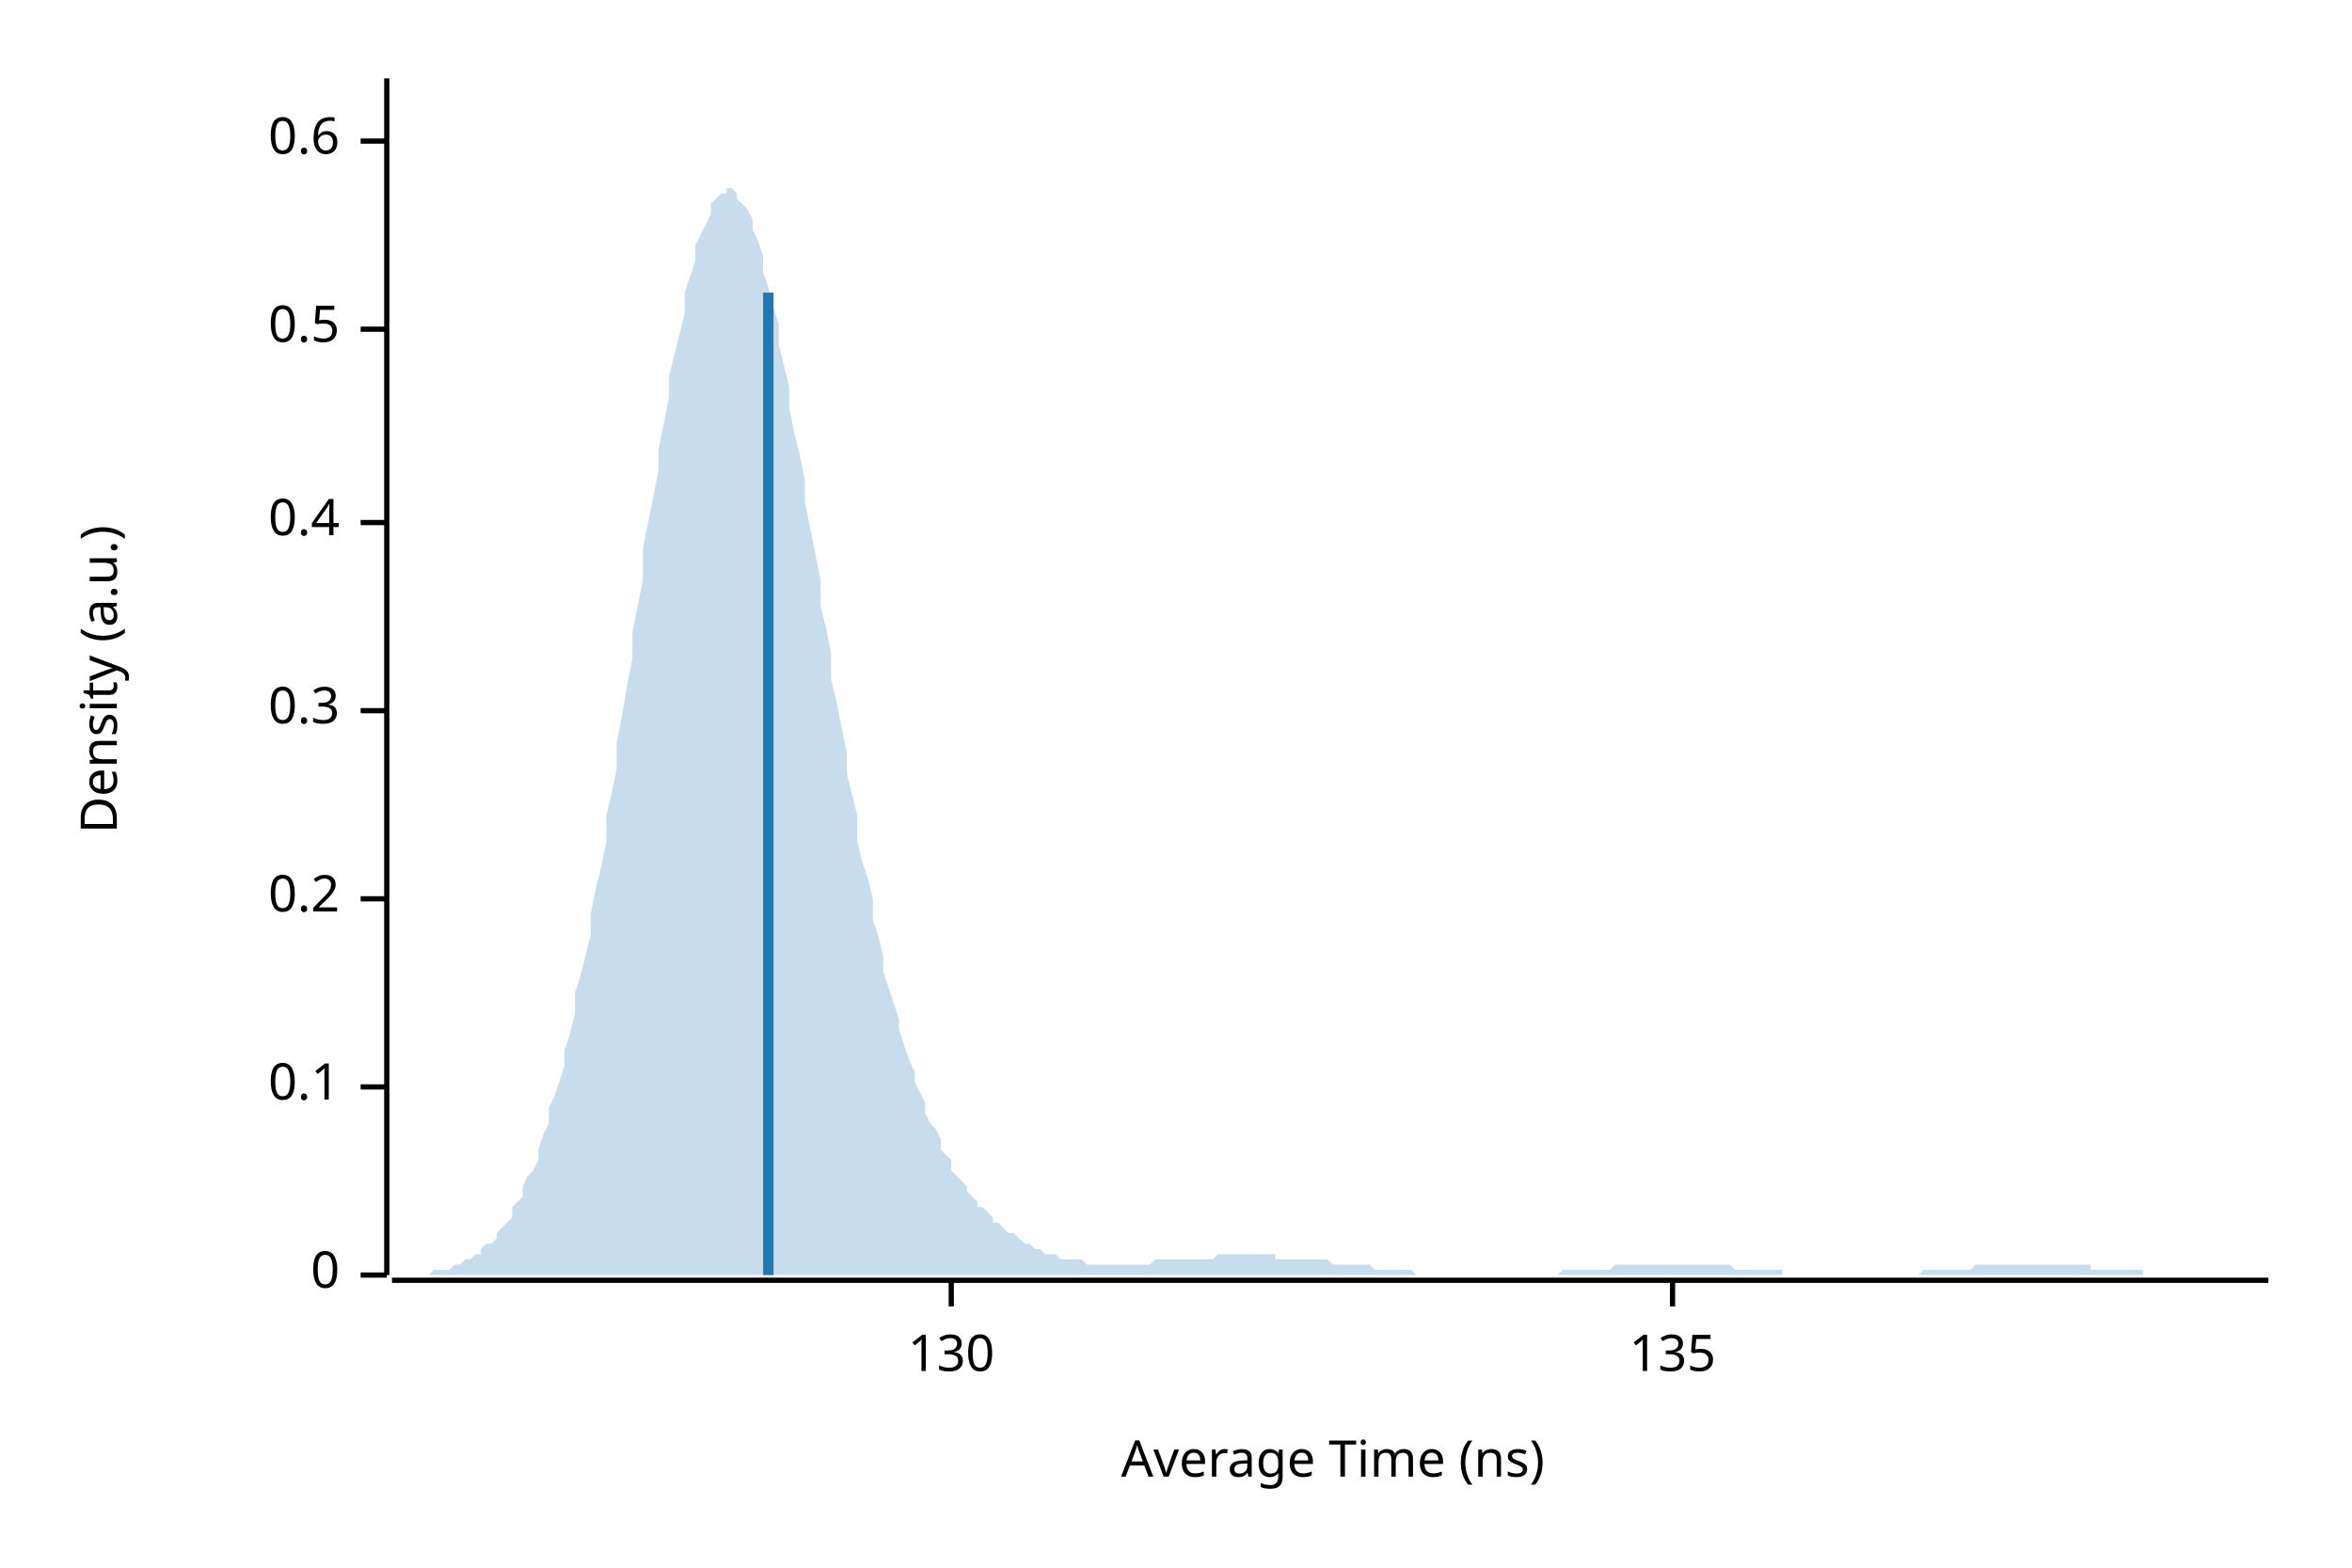
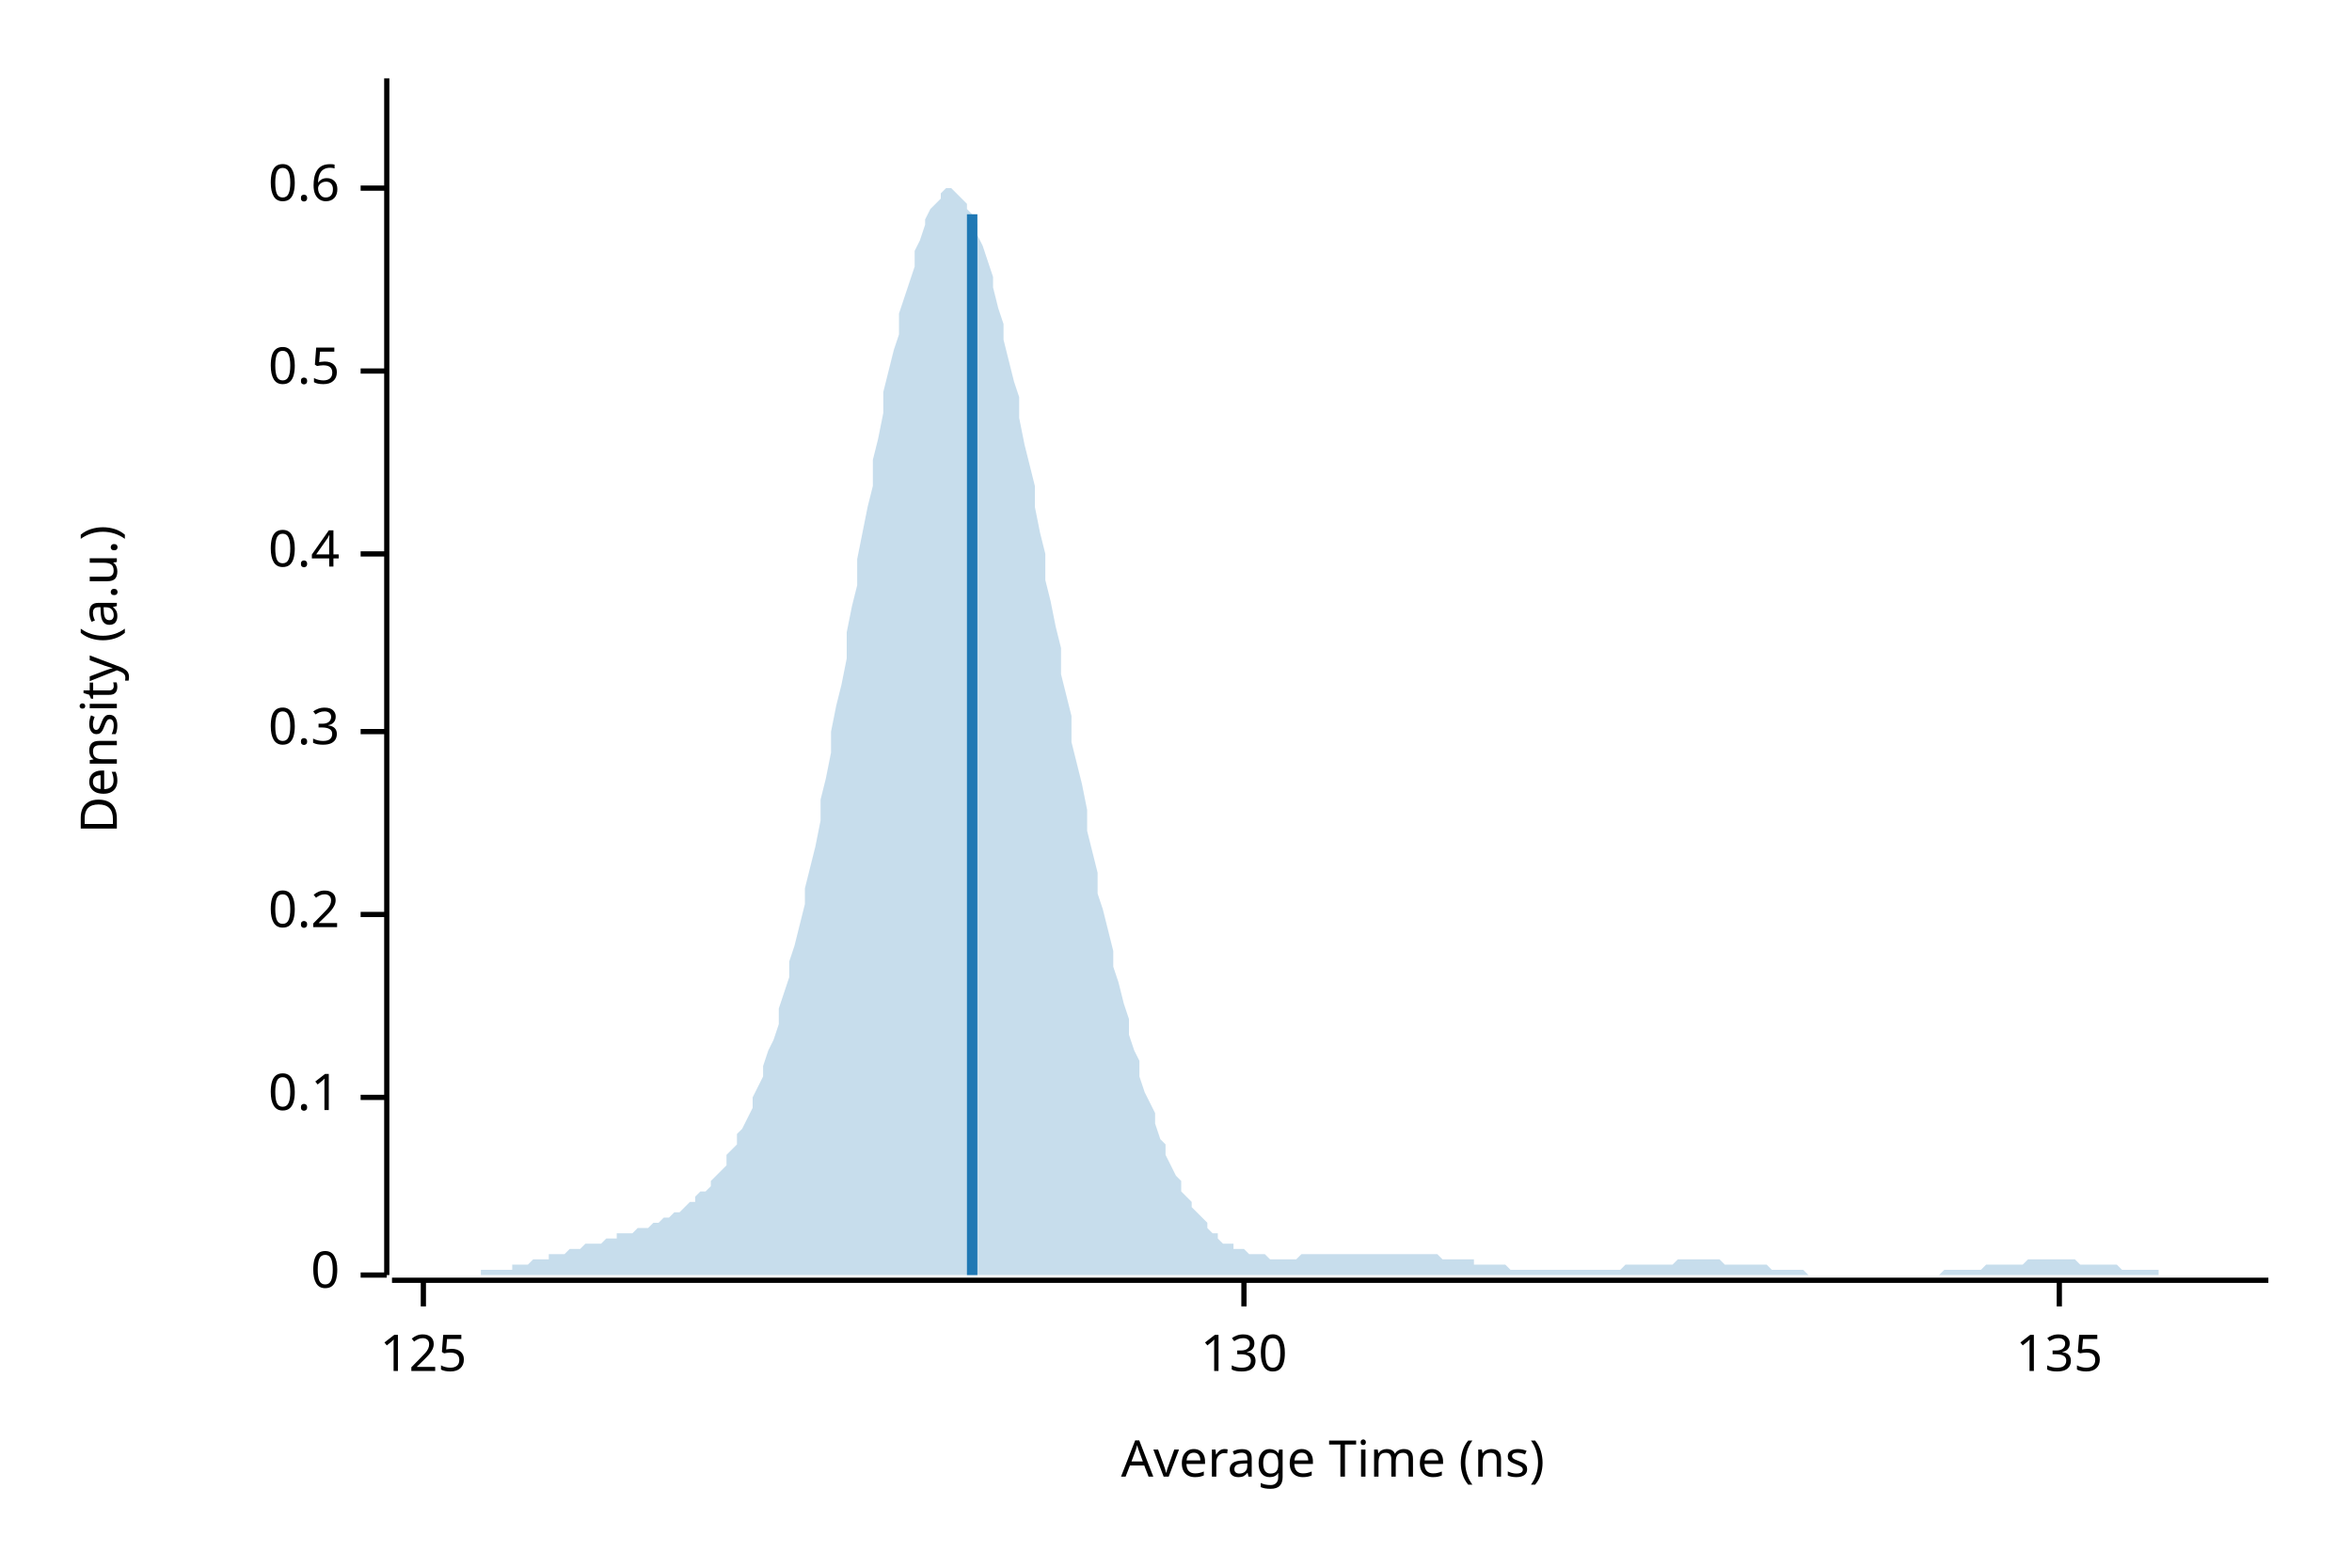
<svg xmlns="http://www.w3.org/2000/svg" width="450" height="300" viewBox="0 0 450 300">
  <text x="15" y="130" dy="0.76em" text-anchor="middle" font-family="sans-serif" font-size="9.677" opacity="1" fill="#000000" transform="rotate(270, 15, 130)">
Density (a.u.)
</text>
  <text x="255" y="285" dy="-0.5ex" text-anchor="middle" font-family="sans-serif" font-size="9.677" opacity="1" fill="#000000">
Average Time (ns)
</text>
  <polyline fill="none" opacity="1" stroke="#000000" stroke-width="1" points="74,15 74,244 " />
  <text x="65" y="244" dy="0.5ex" text-anchor="end" font-family="sans-serif" font-size="9.677" opacity="1" fill="#000000">
0
</text>
  <polyline fill="none" opacity="1" stroke="#000000" stroke-width="1" points="69,244 74,244 " />
-   <text x="65" y="208" dy="0.5ex" text-anchor="end" font-family="sans-serif" font-size="9.677" opacity="1" fill="#000000">
+   <text x="65" y="210" dy="0.5ex" text-anchor="end" font-family="sans-serif" font-size="9.677" opacity="1" fill="#000000">
0.1
</text>
-   <polyline fill="none" opacity="1" stroke="#000000" stroke-width="1" points="69,208 74,208 " />
-   <text x="65" y="172" dy="0.5ex" text-anchor="end" font-family="sans-serif" font-size="9.677" opacity="1" fill="#000000">
+   <polyline fill="none" opacity="1" stroke="#000000" stroke-width="1" points="69,210 74,210 " />
+   <text x="65" y="175" dy="0.5ex" text-anchor="end" font-family="sans-serif" font-size="9.677" opacity="1" fill="#000000">
0.2
</text>
-   <polyline fill="none" opacity="1" stroke="#000000" stroke-width="1" points="69,172 74,172 " />
-   <text x="65" y="136" dy="0.5ex" text-anchor="end" font-family="sans-serif" font-size="9.677" opacity="1" fill="#000000">
+   <polyline fill="none" opacity="1" stroke="#000000" stroke-width="1" points="69,175 74,175 " />
+   <text x="65" y="140" dy="0.5ex" text-anchor="end" font-family="sans-serif" font-size="9.677" opacity="1" fill="#000000">
0.3
</text>
-   <polyline fill="none" opacity="1" stroke="#000000" stroke-width="1" points="69,136 74,136 " />
-   <text x="65" y="100" dy="0.5ex" text-anchor="end" font-family="sans-serif" font-size="9.677" opacity="1" fill="#000000">
+   <polyline fill="none" opacity="1" stroke="#000000" stroke-width="1" points="69,140 74,140 " />
+   <text x="65" y="106" dy="0.5ex" text-anchor="end" font-family="sans-serif" font-size="9.677" opacity="1" fill="#000000">
0.4
</text>
-   <polyline fill="none" opacity="1" stroke="#000000" stroke-width="1" points="69,100 74,100 " />
-   <text x="65" y="63" dy="0.5ex" text-anchor="end" font-family="sans-serif" font-size="9.677" opacity="1" fill="#000000">
+   <polyline fill="none" opacity="1" stroke="#000000" stroke-width="1" points="69,106 74,106 " />
+   <text x="65" y="71" dy="0.5ex" text-anchor="end" font-family="sans-serif" font-size="9.677" opacity="1" fill="#000000">
0.5
</text>
-   <polyline fill="none" opacity="1" stroke="#000000" stroke-width="1" points="69,63 74,63 " />
-   <text x="65" y="27" dy="0.5ex" text-anchor="end" font-family="sans-serif" font-size="9.677" opacity="1" fill="#000000">
+   <polyline fill="none" opacity="1" stroke="#000000" stroke-width="1" points="69,71 74,71 " />
+   <text x="65" y="36" dy="0.5ex" text-anchor="end" font-family="sans-serif" font-size="9.677" opacity="1" fill="#000000">
0.6
</text>
-   <polyline fill="none" opacity="1" stroke="#000000" stroke-width="1" points="69,27 74,27 " />
+   <polyline fill="none" opacity="1" stroke="#000000" stroke-width="1" points="69,36 74,36 " />
  <polyline fill="none" opacity="1" stroke="#000000" stroke-width="1" points="75,245 434,245 " />
-   <text x="182" y="255" dy="0.76em" text-anchor="middle" font-family="sans-serif" font-size="9.677" opacity="1" fill="#000000">
+   <text x="81" y="255" dy="0.76em" text-anchor="middle" font-family="sans-serif" font-size="9.677" opacity="1" fill="#000000">
+ 125
+ </text>
+   <polyline fill="none" opacity="1" stroke="#000000" stroke-width="1" points="81,245 81,250 " />
+   <text x="238" y="255" dy="0.76em" text-anchor="middle" font-family="sans-serif" font-size="9.677" opacity="1" fill="#000000">
130
</text>
-   <polyline fill="none" opacity="1" stroke="#000000" stroke-width="1" points="182,245 182,250 " />
-   <text x="320" y="255" dy="0.76em" text-anchor="middle" font-family="sans-serif" font-size="9.677" opacity="1" fill="#000000">
+   <polyline fill="none" opacity="1" stroke="#000000" stroke-width="1" points="238,245 238,250 " />
+   <text x="394" y="255" dy="0.76em" text-anchor="middle" font-family="sans-serif" font-size="9.677" opacity="1" fill="#000000">
135
</text>
-   <polyline fill="none" opacity="1" stroke="#000000" stroke-width="1" points="320,245 320,250 " />
-   <polygon opacity="0.25" fill="#1F78B4" points="75,244 75,244 76,244 77,244 77,244 78,244 79,244 80,244 80,244 81,244 82,244 82,244 83,243 84,243 85,243 85,243 86,243 87,242 87,242 88,242 89,241 90,241 90,241 91,240 92,240 92,239 93,238 94,238 95,237 95,236 96,235 97,234 98,233 98,231 99,230 100,229 100,227 101,225 102,224 103,222 103,220 104,217 105,215 105,212 106,210 107,207 108,204 108,201 109,198 110,194 110,190 111,187 112,183 113,179 113,175 114,170 115,166 116,161 116,156 117,152 118,147 118,142 119,137 120,131 121,126 121,121 122,116 123,111 123,105 124,100 125,95 126,90 126,86 127,81 128,76 128,72 129,68 130,64 131,60 131,56 132,53 133,50 133,47 134,45 135,43 136,41 136,39 137,38 138,37 139,37 139,36 140,36 141,37 141,38 142,39 143,40 144,42 144,44 145,46 146,49 146,52 147,55 148,59 149,62 149,66 150,70 151,74 151,78 152,83 153,87 154,92 154,96 155,101 156,106 157,111 157,116 158,120 159,125 159,130 160,134 161,139 162,144 162,148 163,152 164,156 164,161 165,165 166,168 167,172 167,176 168,179 169,183 169,186 170,189 171,192 172,195 172,197 173,200 174,203 175,205 175,207 176,209 177,211 177,213 178,215 179,216 180,218 180,220 181,221 182,222 182,224 183,225 184,226 185,227 185,228 186,229 187,230 187,231 188,231 189,232 190,233 190,234 191,234 192,235 192,235 193,236 194,236 195,237 195,237 196,238 197,238 198,239 198,239 199,239 200,240 200,240 201,240 202,240 203,241 203,241 204,241 205,241 205,241 206,241 207,241 208,242 208,242 209,242 210,242 210,242 211,242 212,242 213,242 213,242 214,242 215,242 216,242 216,242 217,242 218,242 218,242 219,242 220,242 221,241 221,241 222,241 223,241 223,241 224,241 225,241 226,241 226,241 227,241 228,241 228,241 229,241 230,241 231,241 231,241 232,241 233,240 233,240 234,240 235,240 236,240 236,240 237,240 238,240 239,240 239,240 240,240 241,240 241,240 242,240 243,240 244,240 244,241 245,241 246,241 246,241 247,241 248,241 249,241 249,241 250,241 251,241 251,241 252,241 253,241 254,241 254,241 255,242 256,242 257,242 257,242 258,242 259,242 259,242 260,242 261,242 262,242 262,242 263,243 264,243 264,243 265,243 266,243 267,243 267,243 268,243 269,243 269,243 270,243 271,244 272,244 272,244 273,244 274,244 275,244 275,244 276,244 277,244 277,244 278,244 279,244 280,244 280,244 281,244 282,244 282,244 283,244 284,244 285,244 285,244 286,244 287,244 287,244 288,244 289,244 290,244 290,244 291,244 292,244 292,244 293,244 294,244 295,244 295,244 296,244 297,244 298,244 298,244 299,243 300,243 300,243 301,243 302,243 303,243 303,243 304,243 305,243 305,243 306,243 307,243 308,243 308,243 309,242 310,242 310,242 311,242 312,242 313,242 313,242 314,242 315,242 316,242 316,242 317,242 318,242 318,242 319,242 320,242 321,242 321,242 322,242 323,242 323,242 324,242 325,242 326,242 326,242 327,242 328,242 328,242 329,242 330,242 331,242 331,242 332,243 333,243 333,243 334,243 335,243 336,243 336,243 337,243 338,243 339,243 339,243 340,243 341,243 341,244 342,244 343,244 344,244 344,244 345,244 346,244 346,244 347,244 348,244 349,244 349,244 350,244 351,244 351,244 352,244 353,244 354,244 354,244 355,244 356,244 357,244 357,244 358,244 359,244 359,244 360,244 361,244 362,244 362,244 363,244 364,244 364,244 365,244 366,244 367,244 367,244 368,243 369,243 369,243 370,243 371,243 372,243 372,243 373,243 374,243 375,243 375,243 376,243 377,243 377,243 378,242 379,242 380,242 380,242 381,242 382,242 382,242 383,242 384,242 385,242 385,242 386,242 387,242 387,242 388,242 389,242 390,242 390,242 391,242 392,242 392,242 393,242 394,242 395,242 395,242 396,242 397,242 398,242 398,242 399,242 400,242 400,243 401,243 402,243 403,243 403,243 404,243 405,243 405,243 406,243 407,243 408,243 408,243 409,243 410,243 410,244 411,244 412,244 413,244 413,244 414,244 415,244 416,244 416,244 417,244 418,244 418,244 419,244 420,244 421,244 421,244 422,244 423,244 423,244 424,244 425,244 426,244 426,244 427,244 428,244 428,244 429,244 430,244 431,244 431,244 432,244 433,244 434,244 434,244 75,244 " />
-   <polyline fill="none" opacity="1" stroke="#1F78B4" stroke-width="2" points="147,244 147,56 " />
+   <polyline fill="none" opacity="1" stroke="#000000" stroke-width="1" points="394,245 394,250 " />
+   <polygon opacity="0.25" fill="#1F78B4" points="75,244 75,244 76,244 77,244 77,244 78,244 79,244 80,244 80,244 81,244 82,244 82,244 83,244 84,244 85,244 85,244 86,244 87,244 87,244 88,244 89,244 90,244 90,244 91,244 92,244 92,243 93,243 94,243 95,243 95,243 96,243 97,243 98,243 98,242 99,242 100,242 100,242 101,242 102,241 103,241 103,241 104,241 105,241 105,240 106,240 107,240 108,240 108,240 109,239 110,239 110,239 111,239 112,238 113,238 113,238 114,238 115,238 116,237 116,237 117,237 118,237 118,236 119,236 120,236 121,236 121,236 122,235 123,235 123,235 124,235 125,234 126,234 126,234 127,233 128,233 128,233 129,232 130,232 131,231 131,231 132,230 133,230 133,229 134,228 135,228 136,227 136,226 137,225 138,224 139,223 139,221 140,220 141,219 141,217 142,216 143,214 144,212 144,210 145,208 146,206 146,204 147,201 148,199 149,196 149,193 150,190 151,187 151,184 152,181 153,177 154,173 154,170 155,166 156,162 157,157 157,153 158,149 159,144 159,140 160,135 161,131 162,126 162,121 163,116 164,112 164,107 165,102 166,97 167,93 167,88 168,84 169,79 169,75 170,71 171,67 172,64 172,60 173,57 174,54 175,51 175,48 176,46 177,43 177,42 178,40 179,39 180,38 180,37 181,36 182,36 182,36 183,37 184,38 185,39 185,40 186,41 187,43 187,45 188,47 189,50 190,53 190,55 191,59 192,62 192,65 193,69 194,73 195,76 195,80 196,85 197,89 198,93 198,97 199,102 200,106 200,111 201,115 202,120 203,124 203,129 204,133 205,137 205,142 206,146 207,150 208,155 208,159 209,163 210,167 210,171 211,174 212,178 213,182 213,185 214,188 215,192 216,195 216,198 217,201 218,203 218,206 219,209 220,211 221,213 221,215 222,218 223,219 223,221 224,223 225,225 226,226 226,228 227,229 228,230 228,231 229,232 230,233 231,234 231,235 232,236 233,236 233,237 234,238 235,238 236,238 236,239 237,239 238,239 239,240 239,240 240,240 241,240 241,240 242,240 243,241 244,241 244,241 245,241 246,241 246,241 247,241 248,241 249,240 249,240 250,240 251,240 251,240 252,240 253,240 254,240 254,240 255,240 256,240 257,240 257,240 258,240 259,240 259,240 260,240 261,240 262,240 262,240 263,240 264,240 264,240 265,240 266,240 267,240 267,240 268,240 269,240 269,240 270,240 271,240 272,240 272,240 273,240 274,240 275,240 275,240 276,241 277,241 277,241 278,241 279,241 280,241 280,241 281,241 282,241 282,242 283,242 284,242 285,242 285,242 286,242 287,242 287,242 288,242 289,243 290,243 290,243 291,243 292,243 292,243 293,243 294,243 295,243 295,243 296,243 297,243 298,243 298,243 299,243 300,243 300,243 301,243 302,243 303,243 303,243 304,243 305,243 305,243 306,243 307,243 308,243 308,243 309,243 310,243 310,243 311,242 312,242 313,242 313,242 314,242 315,242 316,242 316,242 317,242 318,242 318,242 319,242 320,242 321,241 321,241 322,241 323,241 323,241 324,241 325,241 326,241 326,241 327,241 328,241 328,241 329,241 330,242 331,242 331,242 332,242 333,242 333,242 334,242 335,242 336,242 336,242 337,242 338,242 339,243 339,243 340,243 341,243 341,243 342,243 343,243 344,243 344,243 345,243 346,244 346,244 347,244 348,244 349,244 349,244 350,244 351,244 351,244 352,244 353,244 354,244 354,244 355,244 356,244 357,244 357,244 358,244 359,244 359,244 360,244 361,244 362,244 362,244 363,244 364,244 364,244 365,244 366,244 367,244 367,244 368,244 369,244 369,244 370,244 371,244 372,243 372,243 373,243 374,243 375,243 375,243 376,243 377,243 377,243 378,243 379,243 380,242 380,242 381,242 382,242 382,242 383,242 384,242 385,242 385,242 386,242 387,242 387,242 388,241 389,241 390,241 390,241 391,241 392,241 392,241 393,241 394,241 395,241 395,241 396,241 397,241 398,242 398,242 399,242 400,242 400,242 401,242 402,242 403,242 403,242 404,242 405,242 405,242 406,243 407,243 408,243 408,243 409,243 410,243 410,243 411,243 412,243 413,243 413,244 414,244 415,244 416,244 416,244 417,244 418,244 418,244 419,244 420,244 421,244 421,244 422,244 423,244 423,244 424,244 425,244 426,244 426,244 427,244 428,244 428,244 429,244 430,244 431,244 431,244 432,244 433,244 434,244 434,244 75,244 " />
+   <polyline fill="none" opacity="1" stroke="#1F78B4" stroke-width="2" points="186,244 186,41 " />
</svg>
